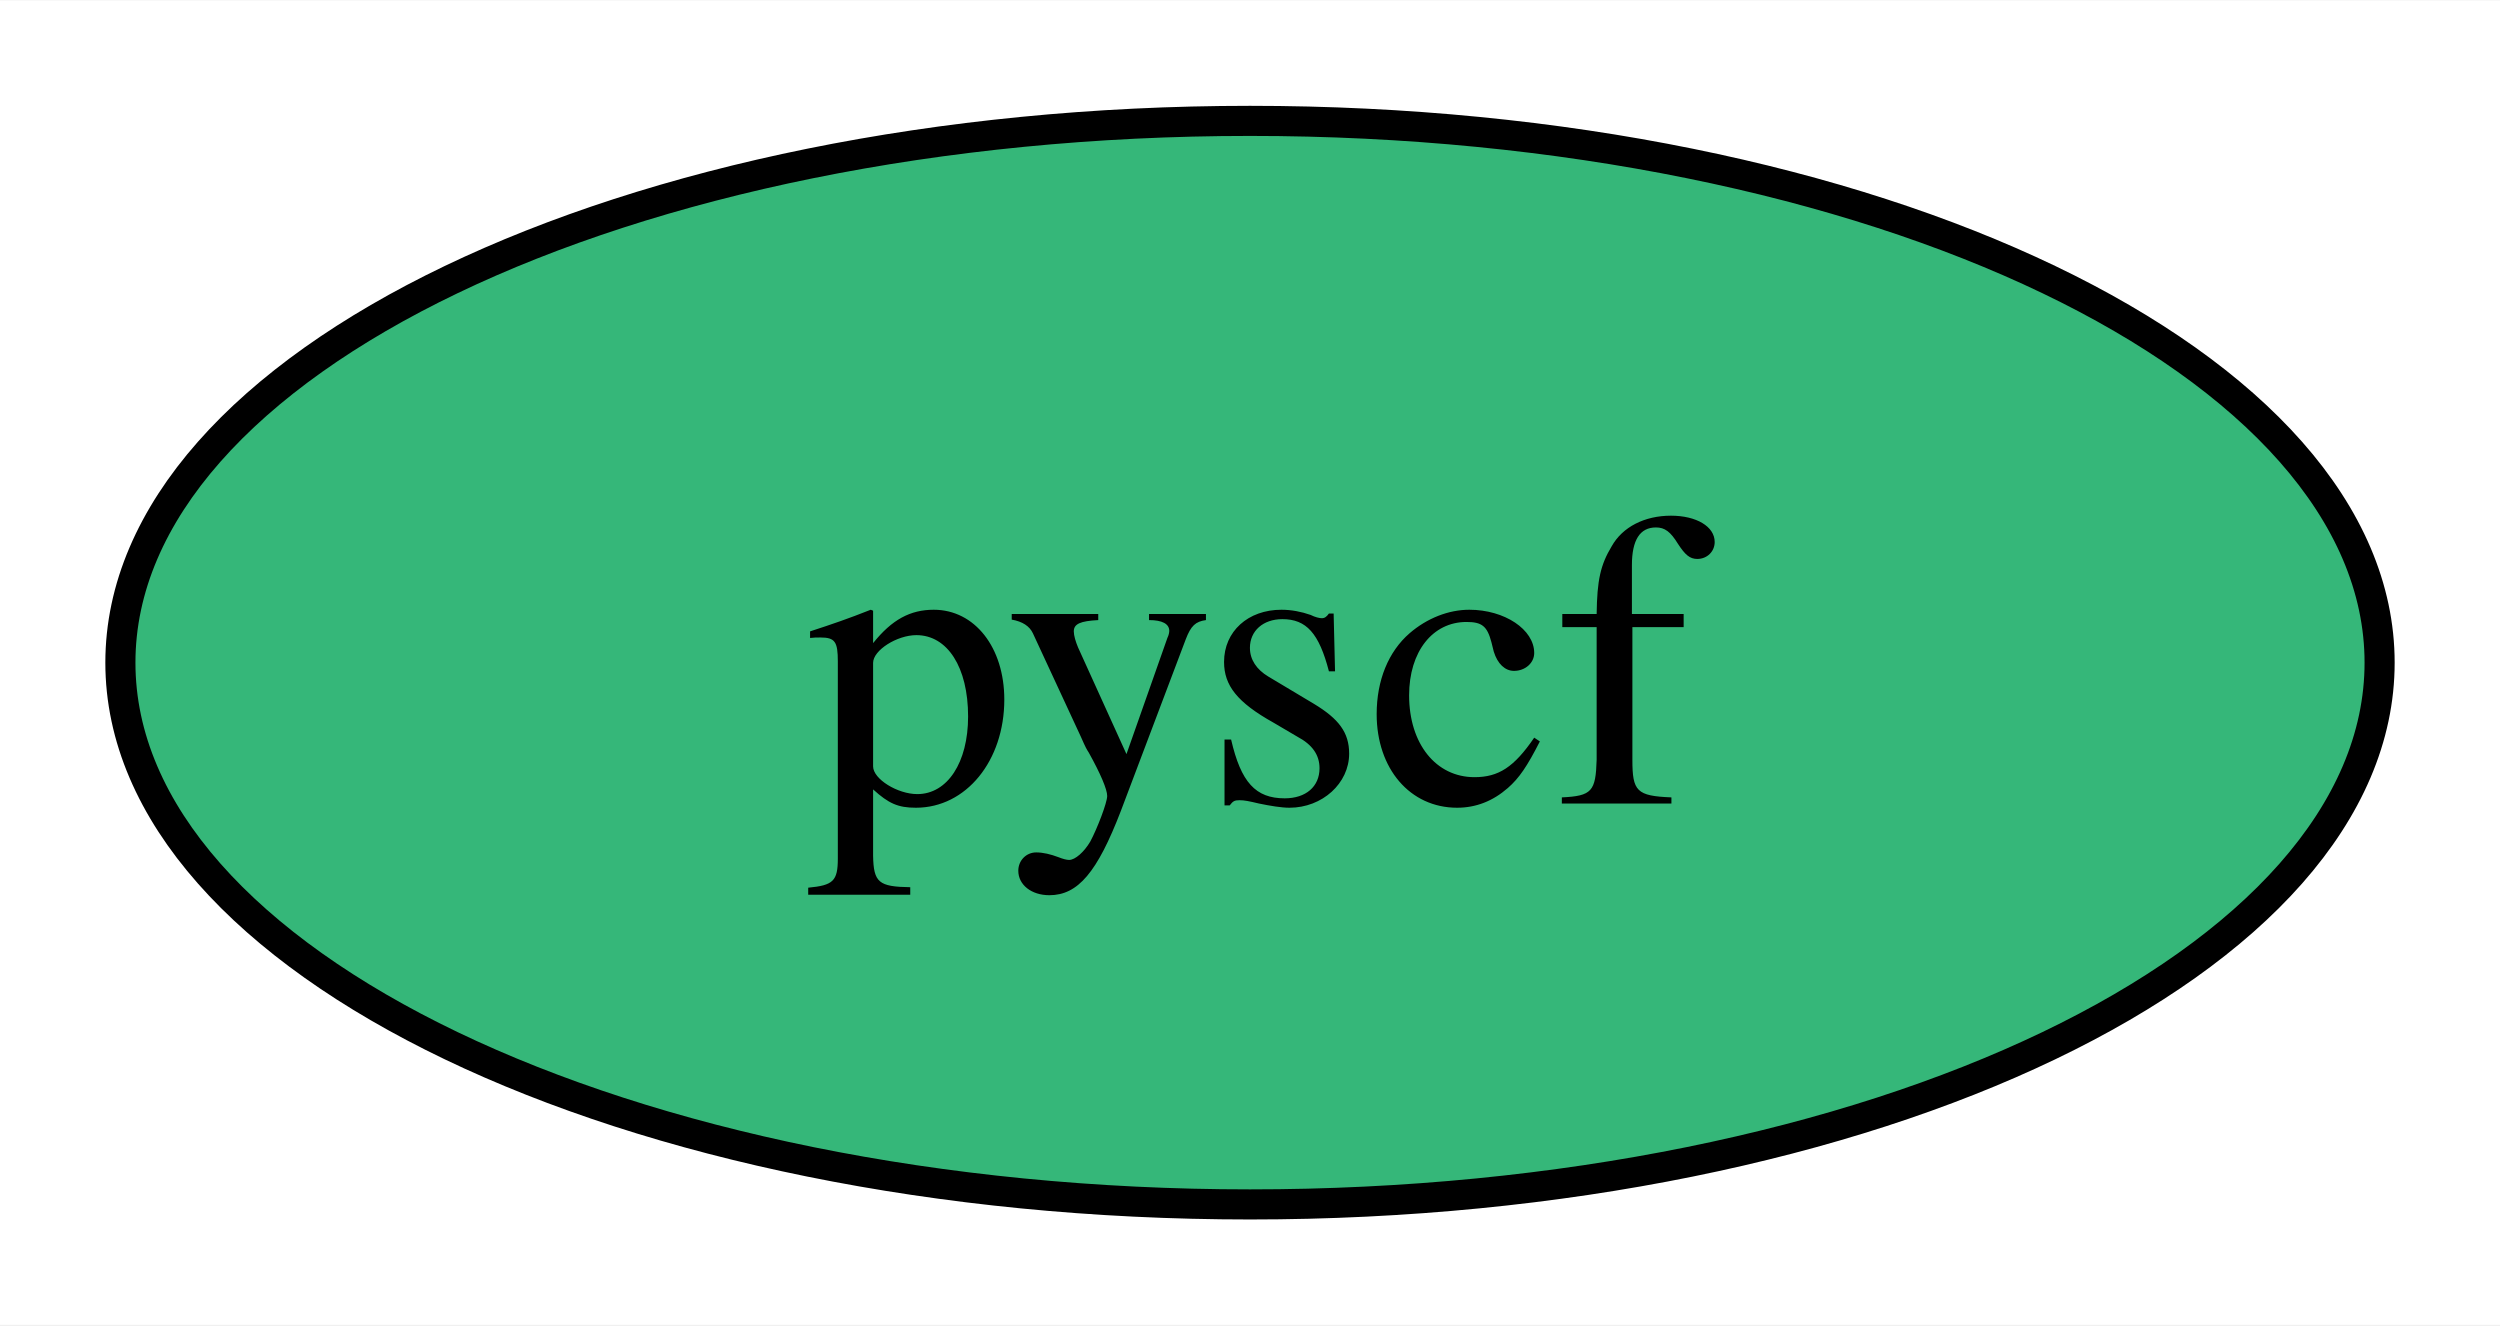
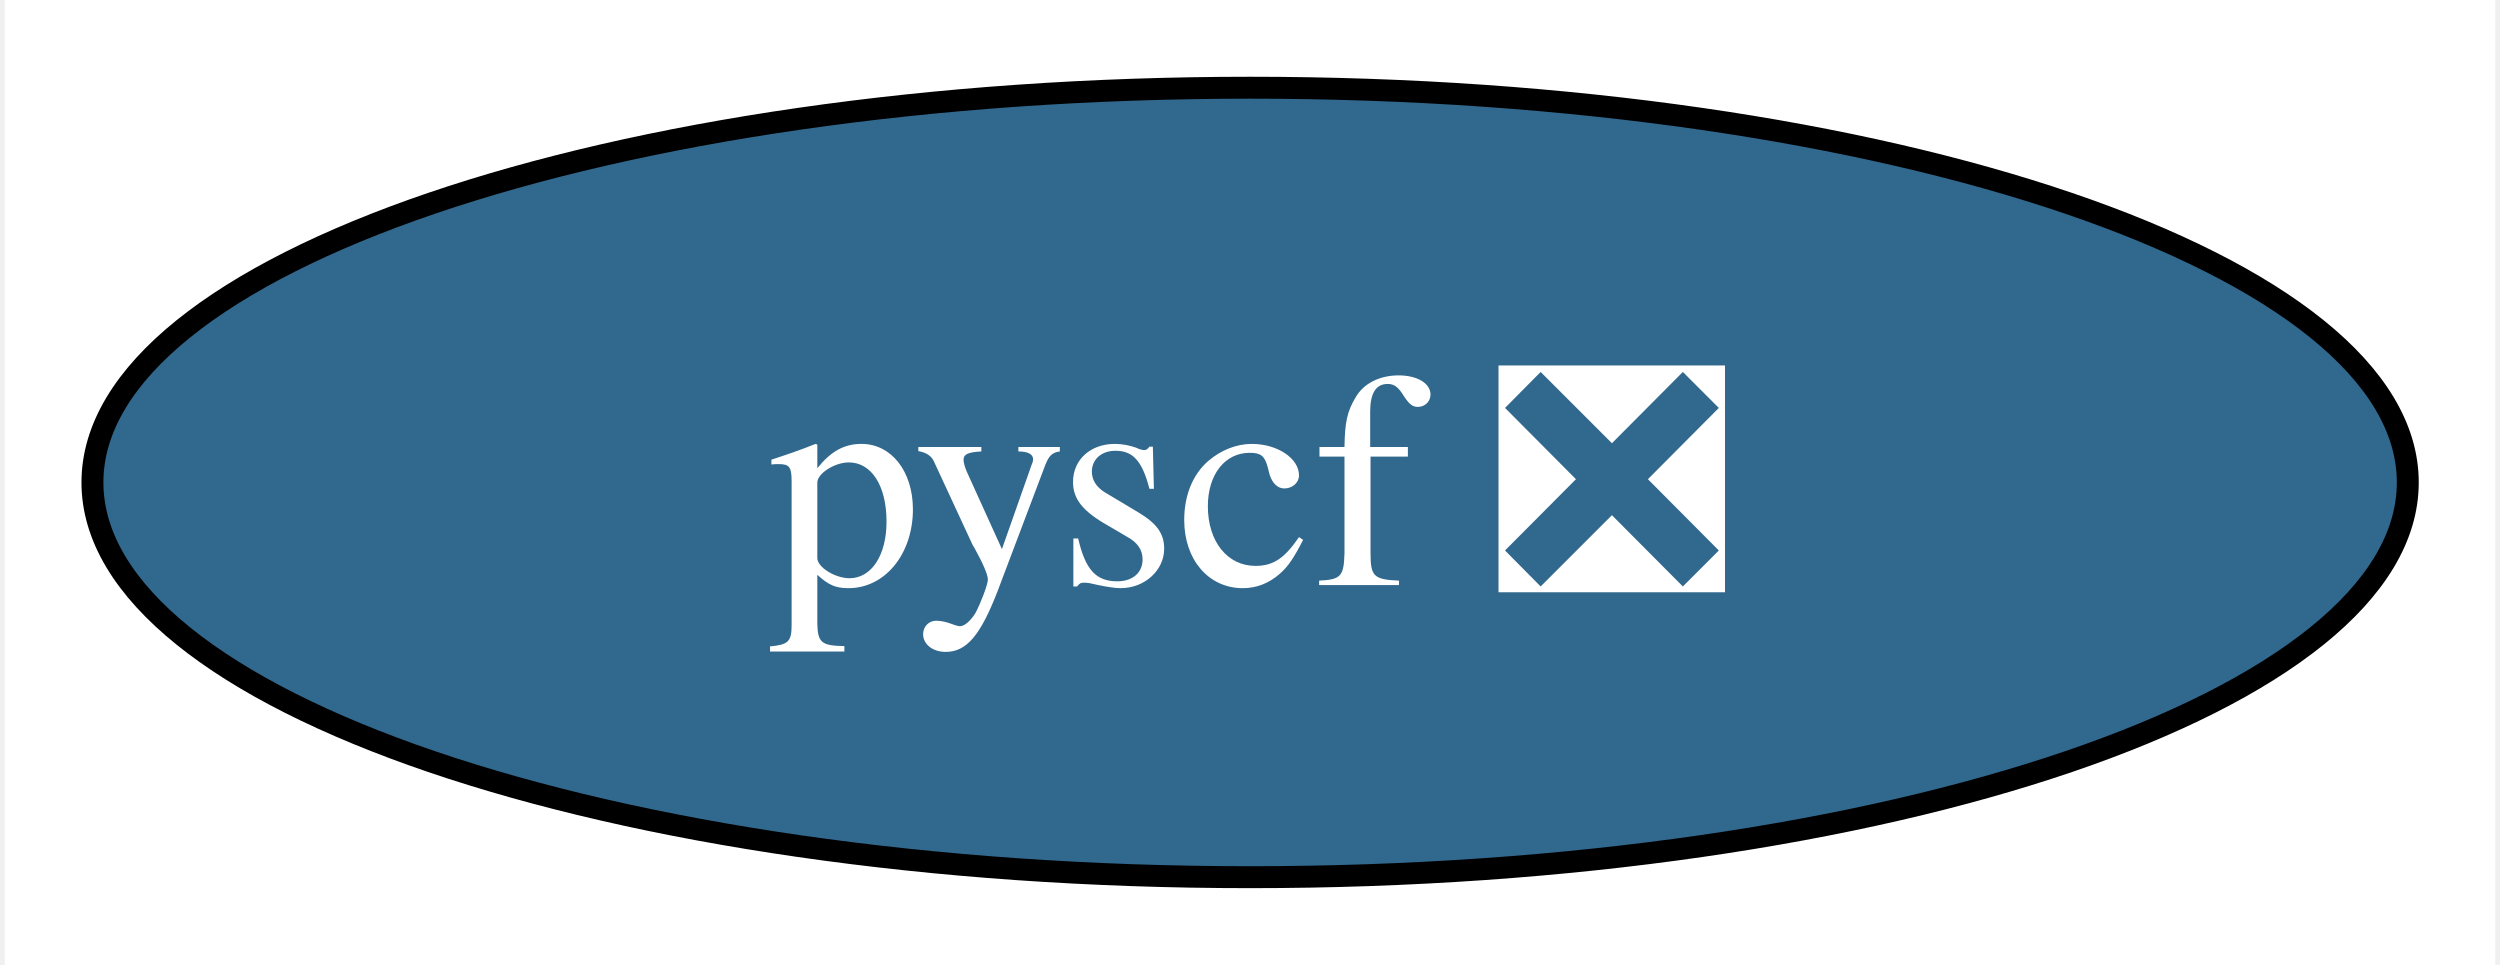
- <svg xmlns="http://www.w3.org/2000/svg" xmlns:xlink="http://www.w3.org/1999/xlink" width="83pt" height="44pt" viewBox="0.00 0.00 83.06 44.00">
+ <svg xmlns="http://www.w3.org/2000/svg" xmlns:xlink="http://www.w3.org/1999/xlink" width="114pt" height="44pt" viewBox="0.00 0.00 113.57 44.00">
  <g id="graph0" class="graph" transform="scale(1 1) rotate(0) translate(4 40)">
-     <polygon fill="white" stroke="none" points="-4,4 -4,-40 79.06,-40 79.06,4 -4,4" />
+     <polygon fill="white" stroke="none" points="-4,4 -4,-40 109.57,-40 109.57,4 -4,4" />
    <g id="node1" class="node">
      <g id="a_node1">
-         <a xlink:href="https://github.com/conda-forge/pyscf-feedstock" xlink:title="pyscf">
-           <ellipse fill="#35b779" stroke="black" cx="37.53" cy="-18" rx="37.53" ry="18" />
-           <text text-anchor="middle" x="37.53" y="-13.32" font-family="Times,serif" font-size="14.00">pyscf</text>
+         <a xlink:href="https://github.com/conda-forge/pyscf-feedstock/pull/32" xlink:title="pyscf ❎">
+           <ellipse fill="#31688e" stroke="black" cx="52.79" cy="-18" rx="52.79" ry="18" />
+           <text text-anchor="middle" x="52.79" y="-13.32" font-family="Times,serif" font-size="14.00" fill="white">pyscf ❎</text>
        </a>
      </g>
    </g>
  </g>
</svg>
